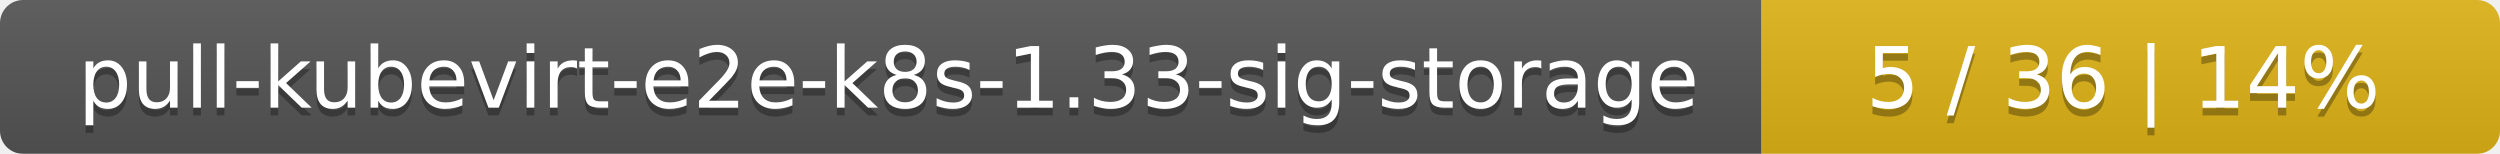
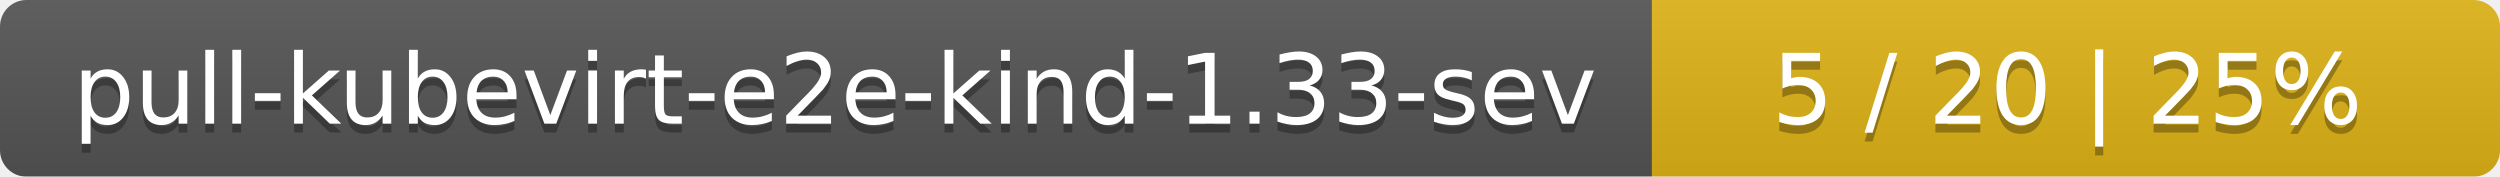
- <svg xmlns="http://www.w3.org/2000/svg" width="325" height="20">
+ <svg xmlns="http://www.w3.org/2000/svg" width="283" height="20">
  <linearGradient id="smooth" x2="0" y2="100%">
    <stop offset="0" stop-color="#bbb" stop-opacity=".1" />
    <stop offset="1" stop-opacity=".1" />
  </linearGradient>
  <mask id="round">
-     <rect width="325" height="20" rx="3" fill="#fff" />
+     <rect width="283" height="20" rx="3" fill="#fff" />
  </mask>
  <g mask="url(#round)">
-     <rect width="229" height="20" fill="#555" />
-     <rect x="229" width="96" height="20" fill="#dfb317" />
-     <rect width="325" height="20" fill="url(#smooth)" />
+     <rect width="187" height="20" fill="#555" />
+     <rect x="187" width="96" height="20" fill="#dfb317" />
+     <rect width="283" height="20" fill="url(#smooth)" />
  </g>
  <g fill="#fff" text-anchor="middle" font-family="DejaVu Sans,Verdana,Geneva,sans-serif" font-size="11">
-     <text x="115.5" y="15" fill="#010101" fill-opacity=".3">pull-kubevirt-e2e-k8s-1.33-sig-storage</text>
-     <text x="115.5" y="14">pull-kubevirt-e2e-k8s-1.33-sig-storage</text>
-     <text x="276" y="15" fill="#010101" fill-opacity=".3">5 / 36    |    14%</text>
-     <text x="276" y="14">5 / 36    |    14%</text>
+     <text x="94.5" y="15" fill="#010101" fill-opacity=".3">pull-kubevirt-e2e-kind-1.33-sev</text>
+     <text x="94.5" y="14">pull-kubevirt-e2e-kind-1.33-sev</text>
+     <text x="234" y="15" fill="#010101" fill-opacity=".3">5 / 20    |    25%</text>
+     <text x="234" y="14">5 / 20    |    25%</text>
  </g>
</svg>
